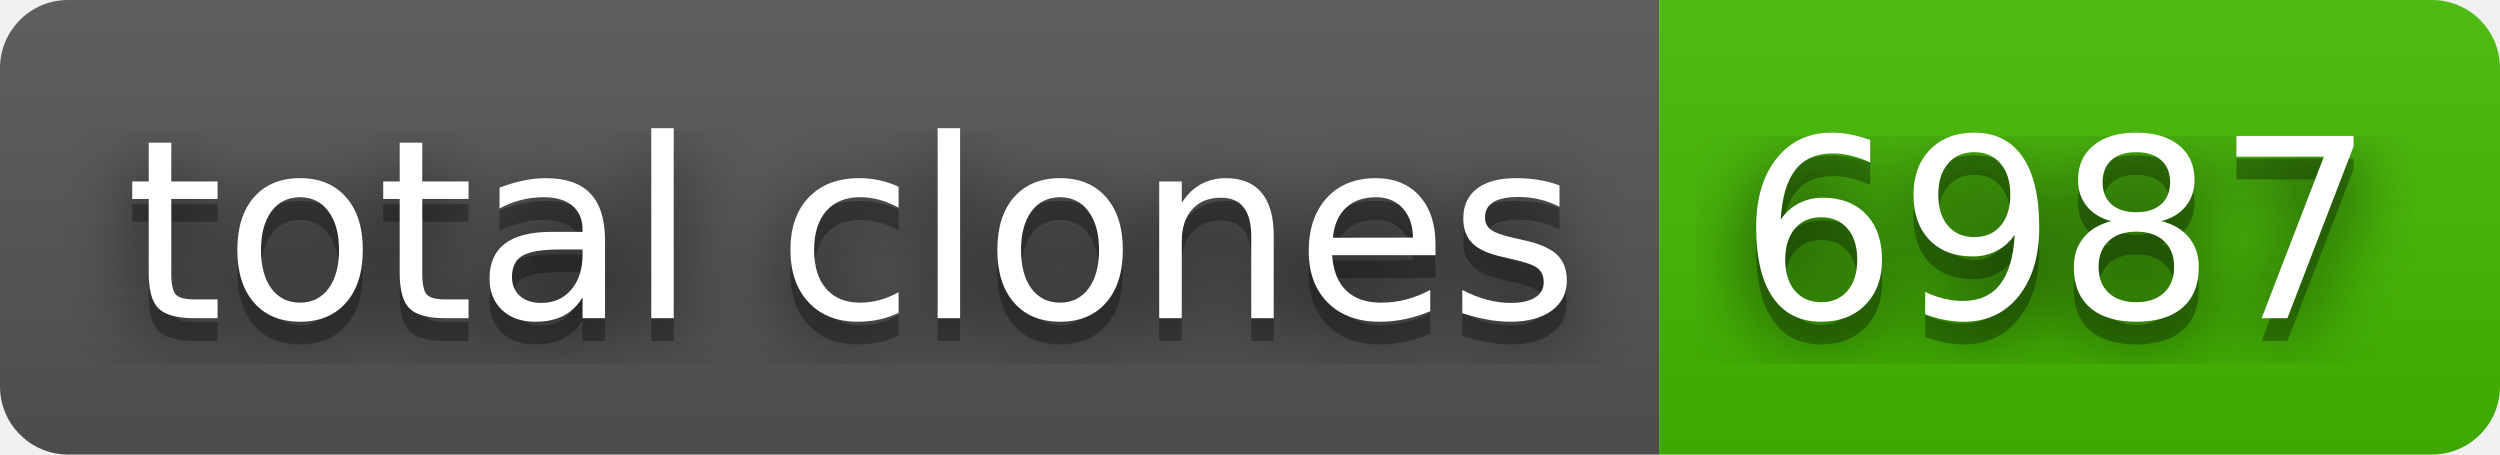
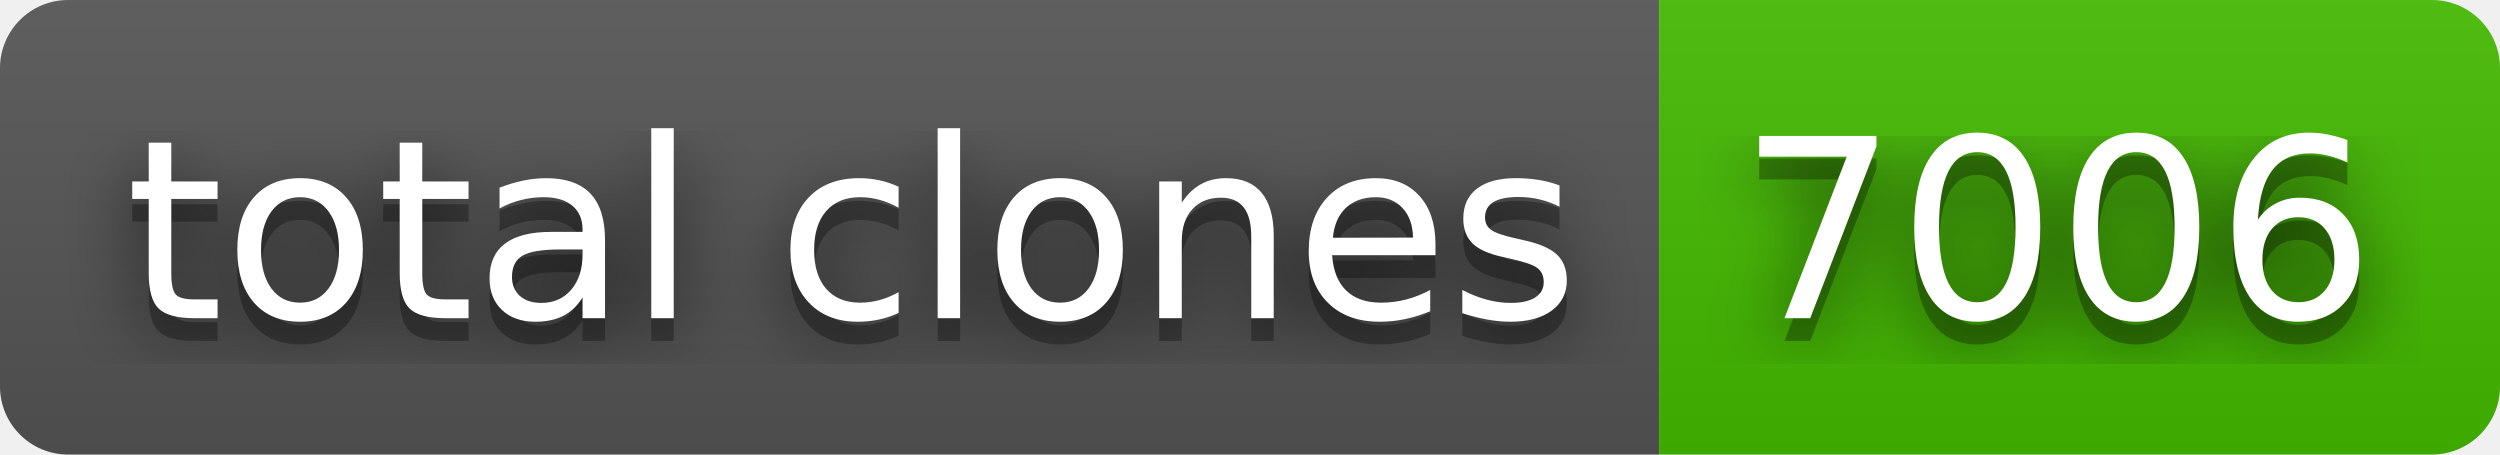
- <svg xmlns="http://www.w3.org/2000/svg" width="110" height="20" role="img" aria-label="total clones: 6987">
+ <svg xmlns="http://www.w3.org/2000/svg" width="110" height="20" role="img" aria-label="total clones: 7006">
  <filter id="blur">
    <feGaussianBlur in="SourceGraphic" stdDeviation="16" />
  </filter>
  <linearGradient id="s" x2="0" y2="100%">
    <stop offset="0" stop-color="#bbb" stop-opacity=".1" />
    <stop offset="1" stop-opacity=".1" />
  </linearGradient>
  <clipPath id="r">
    <rect width="110" height="20" rx="3" fill="#fff" />
  </clipPath>
  <g clip-path="url(#r)">
    <rect width="73" height="20" fill="#555" />
    <rect x="73" width="37" height="20" fill="#4b0" />
    <rect width="110" height="20" fill="url(#s)" />
  </g>
  <g fill="#fff" text-anchor="middle" font-family="Verdana,Geneva,DejaVu Sans,sans-serif" text-rendering="geometricPrecision" font-size="110">
    <text aria-hidden="true" x="375" y="150" fill="#010101" fill-opacity=".80" filter="url(#blur)" transform="scale(.1)" textLength="630">total clones</text>
    <text aria-hidden="true" x="375" y="150" fill="#010101" fill-opacity=".3" transform="scale(.1)" textLength="630">total clones</text>
    <text x="375" y="140" transform="scale(.1)" fill="#fff" textLength="630">total clones</text>
-     <text aria-hidden="true" x="905" y="150" fill="#010101" fill-opacity=".80" filter="url(#blur)" transform="scale(.1)" textLength="270">6987</text>
-     <text aria-hidden="true" x="905" y="150" fill="#010101" fill-opacity=".3" transform="scale(.1)" textLength="270">6987</text>
-     <text x="905" y="140" transform="scale(.1)" fill="#fff" textLength="270">6987</text>
+     <text aria-hidden="true" x="905" y="150" fill="#010101" fill-opacity=".80" filter="url(#blur)" transform="scale(.1)" textLength="270">7006</text>
+     <text aria-hidden="true" x="905" y="150" fill="#010101" fill-opacity=".3" transform="scale(.1)" textLength="270">7006</text>
+     <text x="905" y="140" transform="scale(.1)" fill="#fff" textLength="270">7006</text>
  </g>
</svg>
